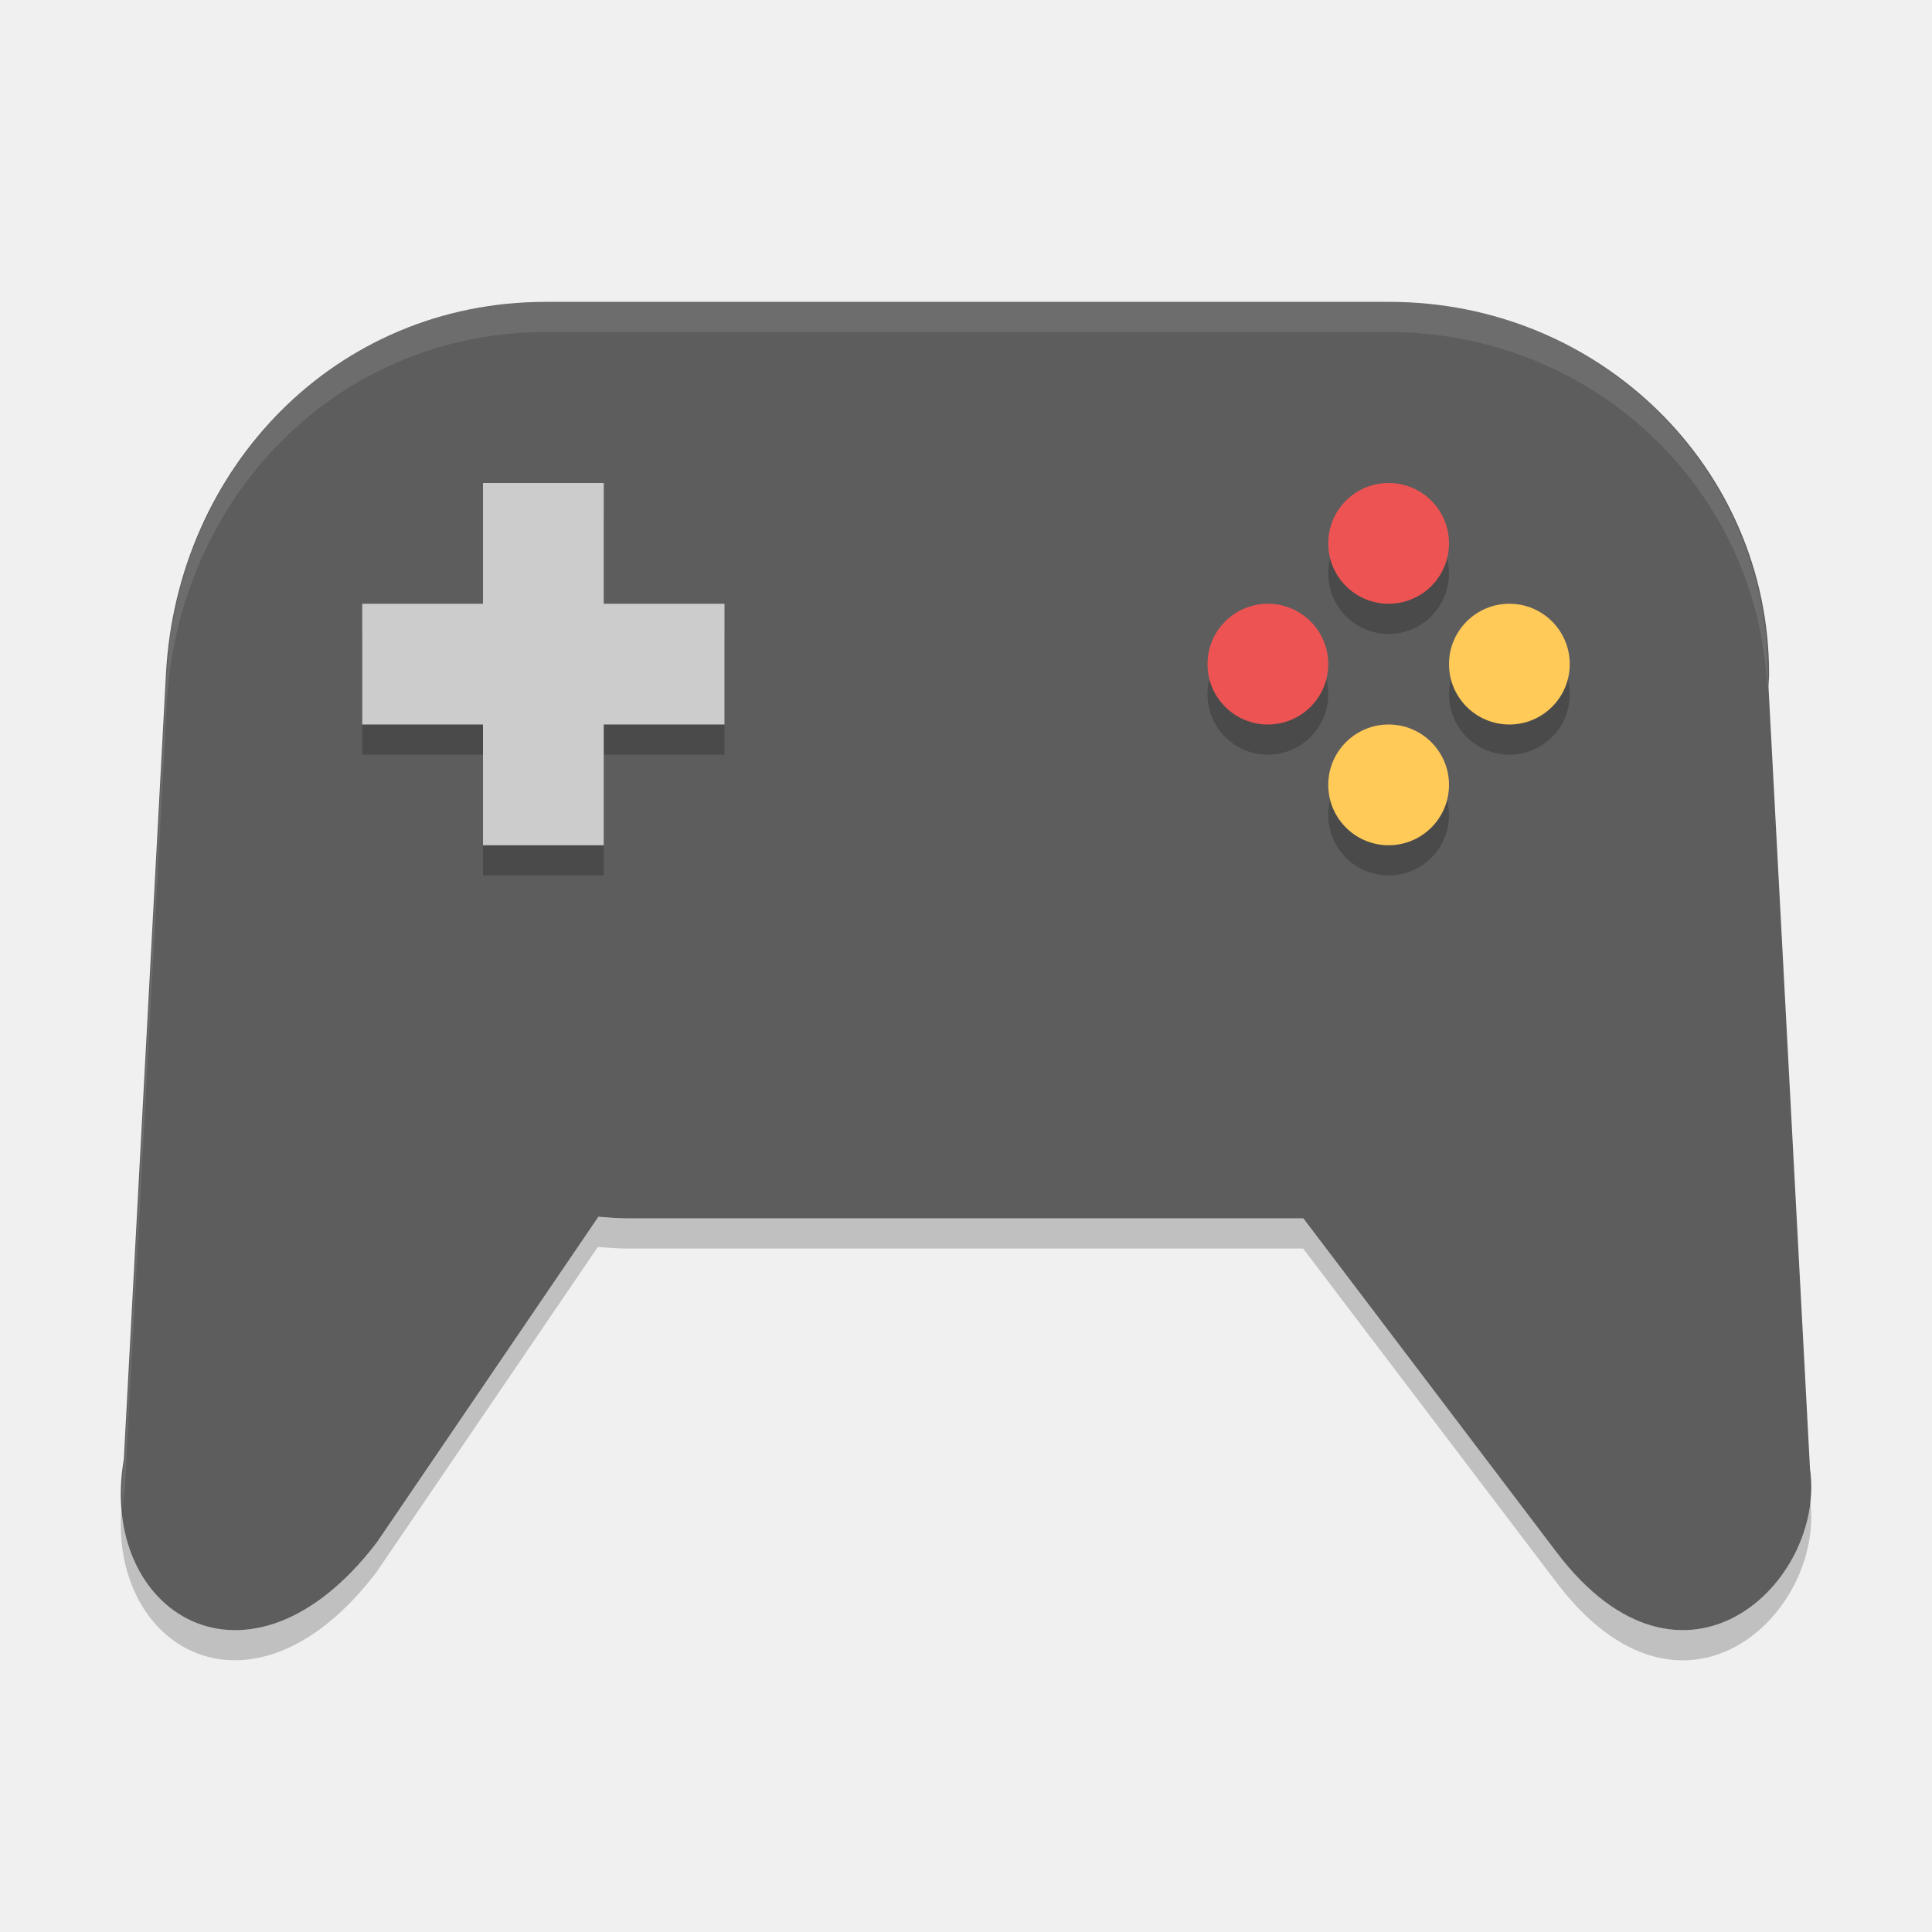
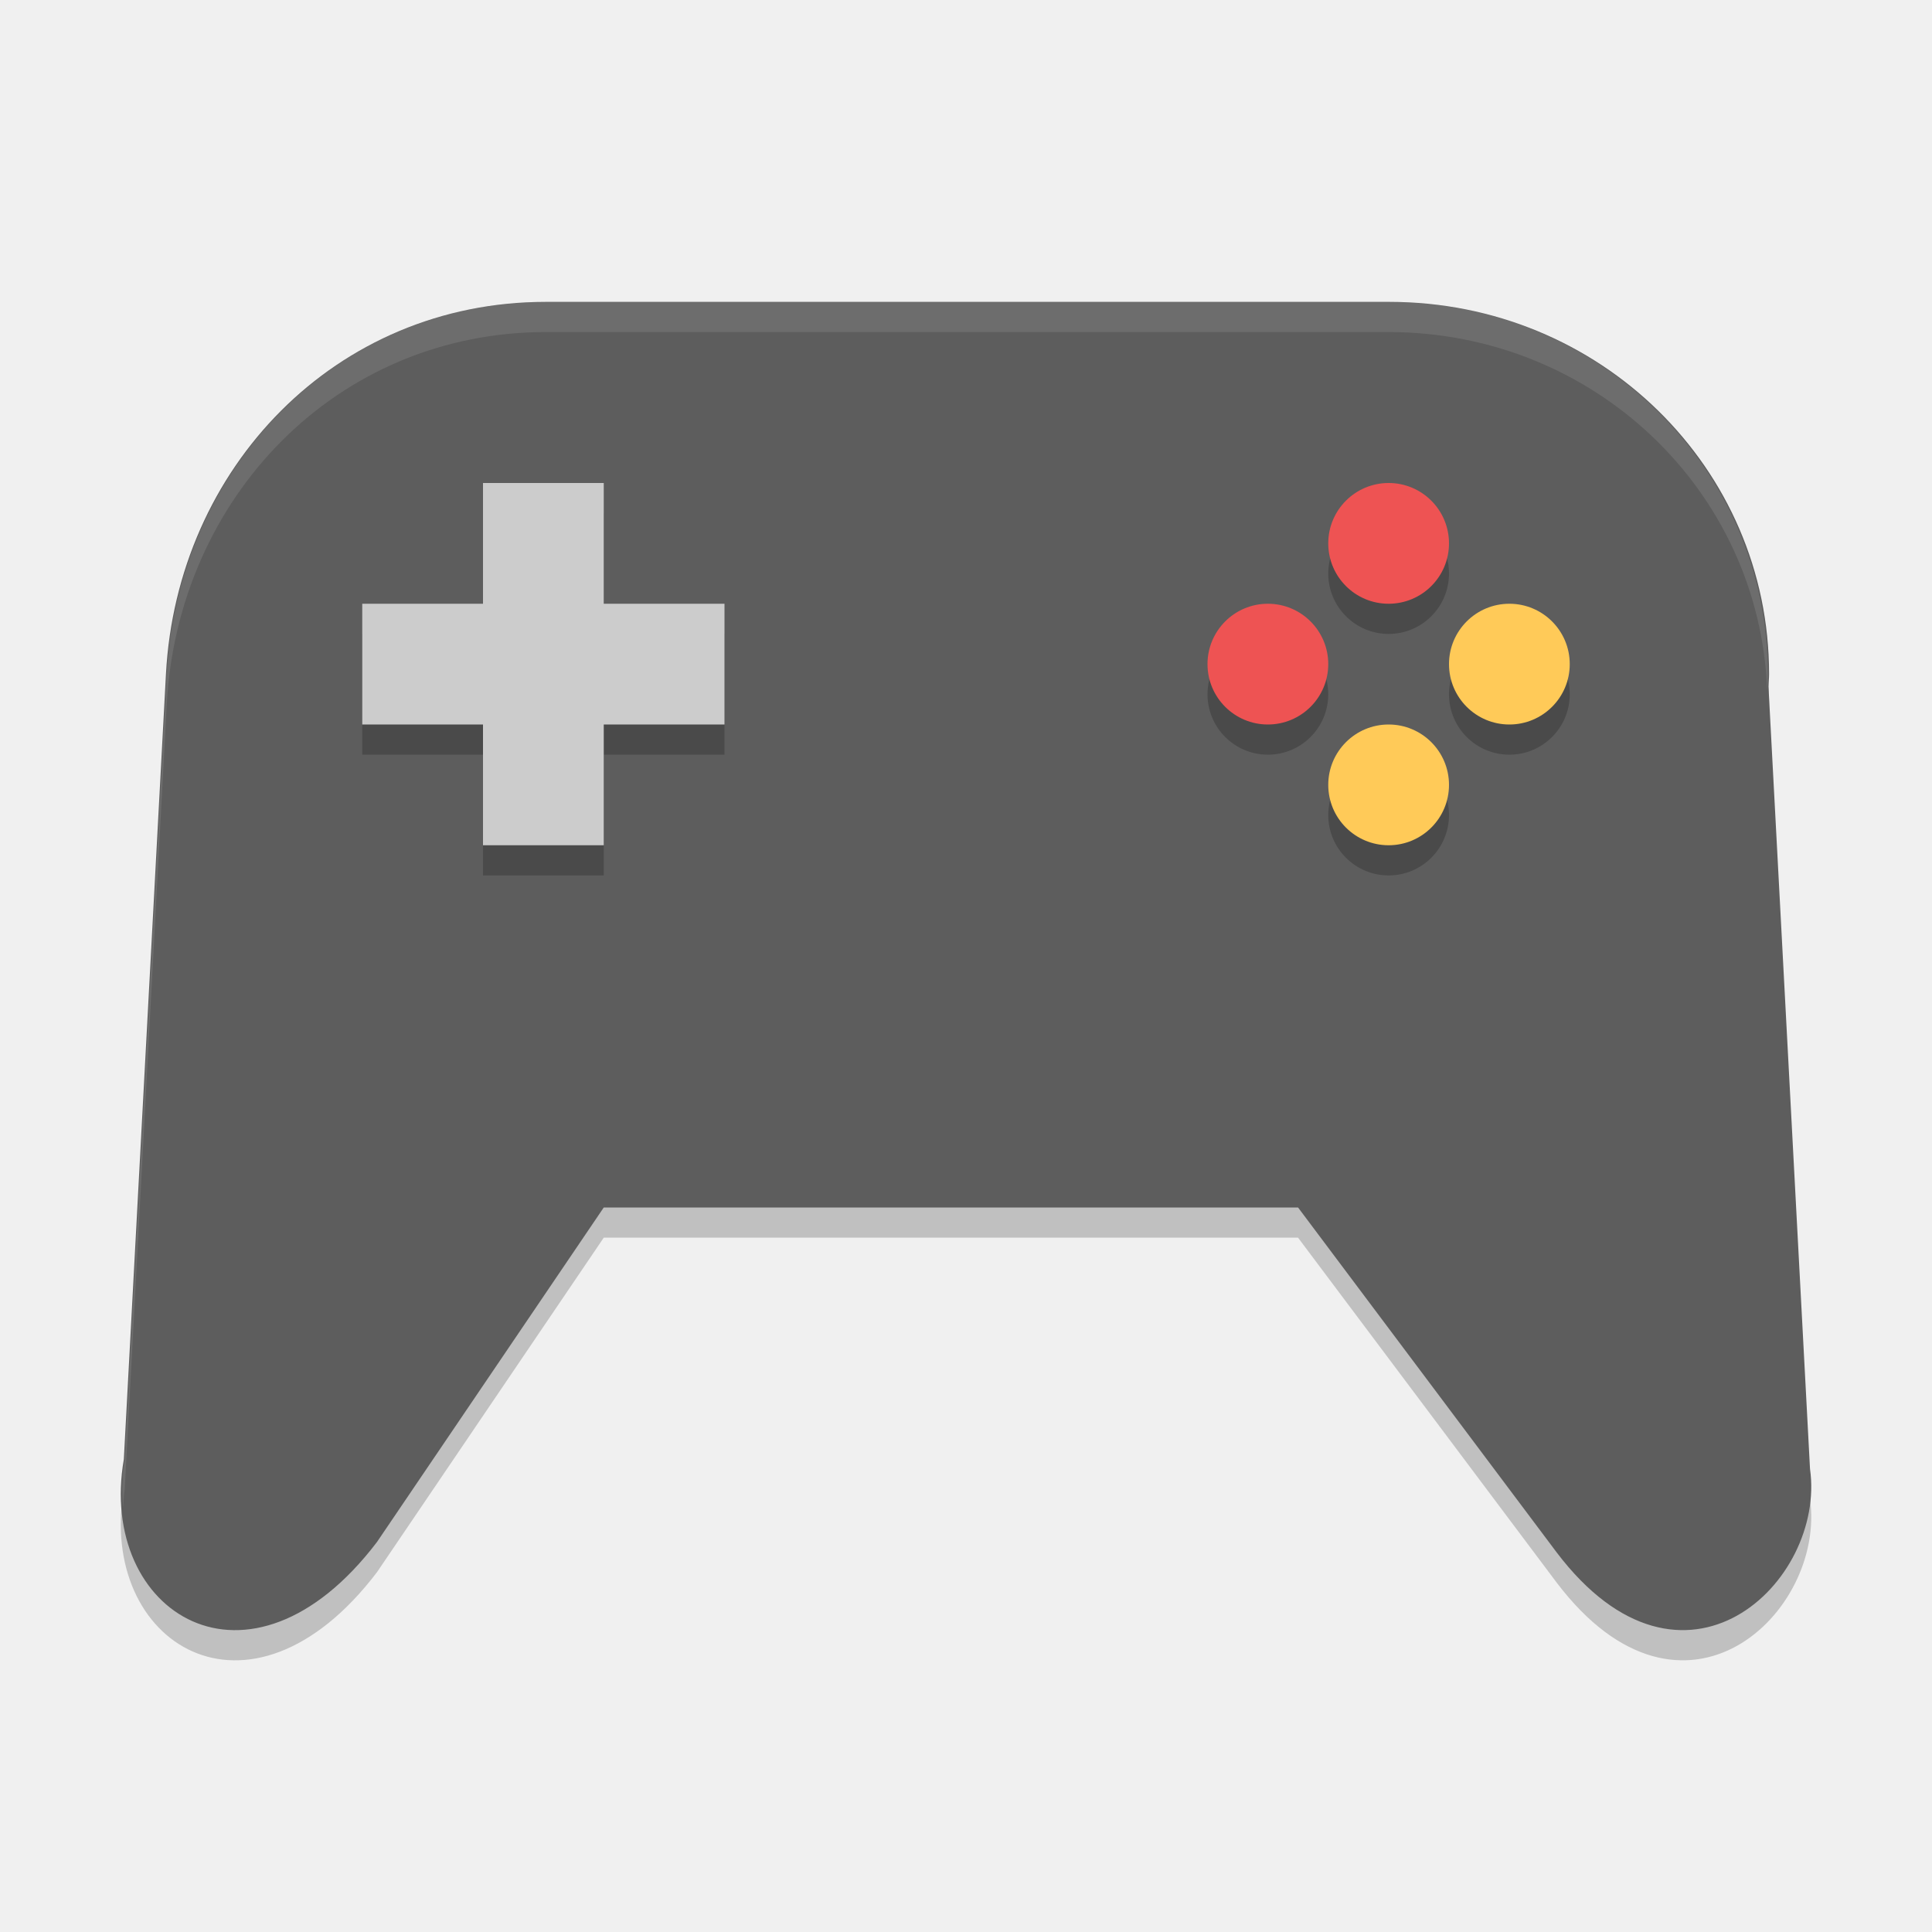
<svg xmlns="http://www.w3.org/2000/svg" height="64" width="64" version="1" id="svg2">
  <defs id="defs24" />
-   <path d="M 18.077,10 C 11.109,10 5.864,15.506 5.498,22.324 l -1.396,26.019 c -0.882,5.088 4.156,8.3 8.386,2.738 l 7.33,-10.774 c 0.324,0.024 0.644,0.052 0.974,0.052 l 22.381,0 8.393,11.066 c 4.197,5.534 8.928,0.98 8.393,-2.766 L 58.583,22.742 c 0.004,-0.14 0.02,-0.276 0.02,-0.418 C 58.603,15.496 52.991,10 46.022,10 l -27.946,0 z" id="path4" style="fill:#5d5d5d" />
+   <path style="opacity:0.2;fill:#000000;fill-opacity:1" id="path4142" d="m 18.077,11 c -6.968,0 -12.213,5.506 -12.579,12.324 l -1.396,26.019 c -0.882,5.088 4.156,8.3 8.386,2.738 L 20,41 l 23,-2.3e-5 8.566,11.425 c 4.197,5.534 8.928,0.98 8.393,-2.766 L 58.583,23.741 c 0.004,-0.14 0.02,-0.276 0.02,-0.418 -4e-6,-6.827 -5.611,-12.324 -12.58,-12.324 l -27.946,0 z" />
+   <path d="M 18.077,10 C 11.109,10 5.864,15.506 5.498,22.324 l -1.396,26.019 c -0.882,5.088 4.156,8.3 8.386,2.738 L 20,40 l 23,-2.3e-5 8.566,11.425 c 4.197,5.534 8.928,0.98 8.393,-2.766 L 58.583,22.742 c 0.004,-0.14 0.02,-0.276 0.02,-0.418 C 58.603,15.496 52.991,10 46.022,10 l -27.946,0 z" id="path4" style="fill:#5d5d5d" />
  <path d="m 16,17 0,4 -4,0 0,4 4,0 0,4 4,0 0,-4 4,0 0,-4 -4,0 0,-4 -4,0 z m 30,0 a 2,2 0 0 0 -2,2 2,2 0 0 0 2,2 2,2 0 0 0 2,-2 2,2 0 0 0 -2,-2 z m -4,4 a 2,2 0 0 0 -2,2 2,2 0 0 0 2,2 2,2 0 0 0 2,-2 2,2 0 0 0 -2,-2 z m 8,0 a 2,2 0 0 0 -2,2 2,2 0 0 0 2,2 2,2 0 0 0 2,-2 2,2 0 0 0 -2,-2 z m -4,4 A 2,2 0 0 0 44,27 2,2 0 0 0 46,29 2,2 0 0 0 48,27 2,2 0 0 0 46,25 Z" id="path6" style="opacity:0.2" />
  <path d="m 16,16 0,4 -4,0 0,4 4,0 0,4 4,0 0,-4 4,0 0,-4 -4,0 0,-4 -4,0 z" id="path8" style="fill:#cccccc" />
  <path d="M 46,16 A 2,2 0 0 0 44,18 a 2,2 0 0 0 2,2 2,2 0 0 0 2,-2 2,2 0 0 0 -2,-2 z" id="path10" style="fill:#ee5353" />
  <path d="M 42,20 A 2,2 0 0 0 40,22 a 2,2 0 0 0 2,2 2,2 0 0 0 2,-2 2,2 0 0 0 -2,-2 z" id="path12" style="fill:#ee5353" />
  <path d="M 50,20 A 2,2 0 0 0 48,22 a 2,2 0 0 0 2,2 2,2 0 0 0 2,-2 2,2 0 0 0 -2,-2 z" id="path14" style="fill:#ffca58" />
  <path d="M 46,24 A 2,2 0 0 0 44,26 a 2,2 0 0 0 2,2 2,2 0 0 0 2,-2 2,2 0 0 0 -2,-2 z" id="path16" style="fill:#ffca58" />
  <path style="opacity:0.1;fill:#ffffff" d="M 18.088 10 C 11.129 10 5.891 15.506 5.525 22.324 L 4.131 48.344 C 4.033 48.911 4.035 49.44 4.078 49.949 C 4.093 49.748 4.095 49.553 4.131 49.344 L 5.525 23.324 C 5.891 16.506 11.129 11 18.088 11 L 45.998 11 C 52.788 11 58.272 16.235 58.537 22.83 C 58.546 22.661 58.562 22.495 58.562 22.324 C 58.562 15.497 52.958 10 45.998 10 L 18.088 10 z " id="path18" />
-   <path style="opacity:0.2" d="M 19.802,40.308 12.47,51.082 c -3.745,4.92 -8.104,2.965 -8.452,-1.072 -0.347,4.684 4.409,7.383 8.452,2.072 l 7.333,-10.773 c 0.323,0.024 0.645,0.051 0.974,0.051 l 22.391,0 8.397,11.066 c 4.178,5.507 8.881,1.023 8.401,-2.711 -0.358,3.448 -4.593,6.73 -8.401,1.711 l -8.397,-11.066 -22.391,0 c -0.33,0 -0.651,-0.026 -0.974,-0.051 z" id="path20" />
</svg>
